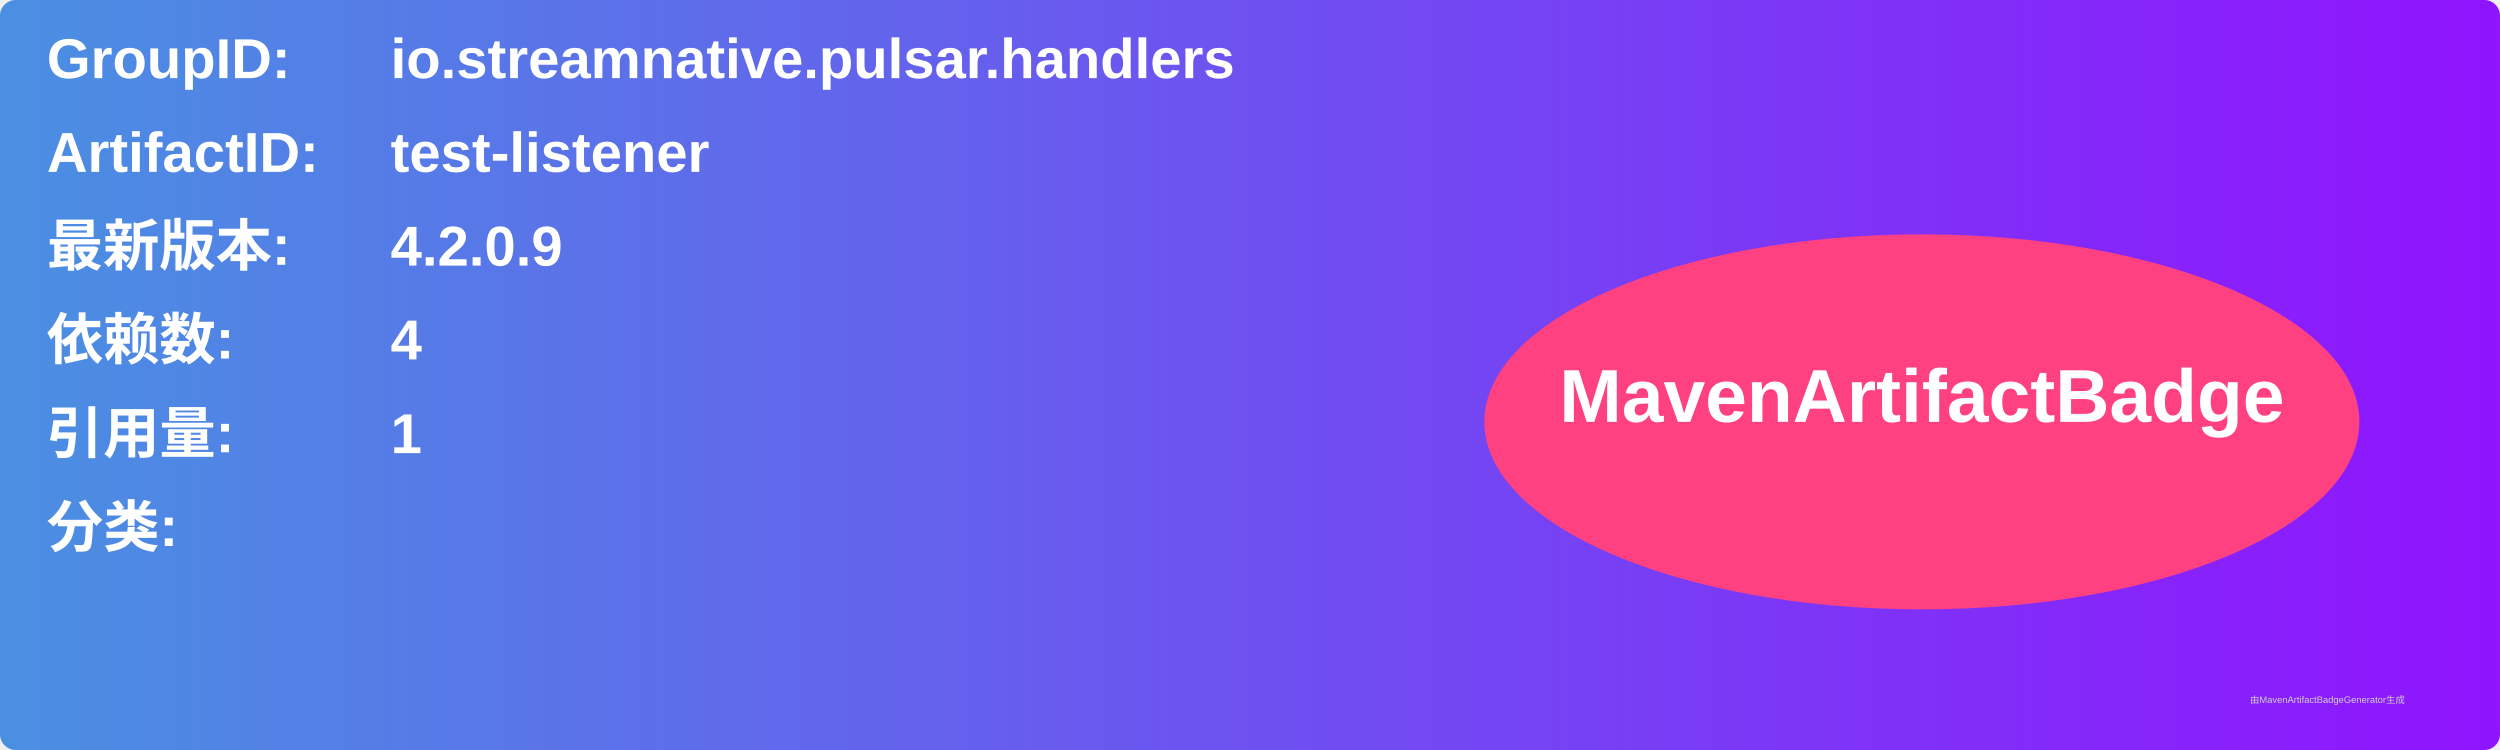
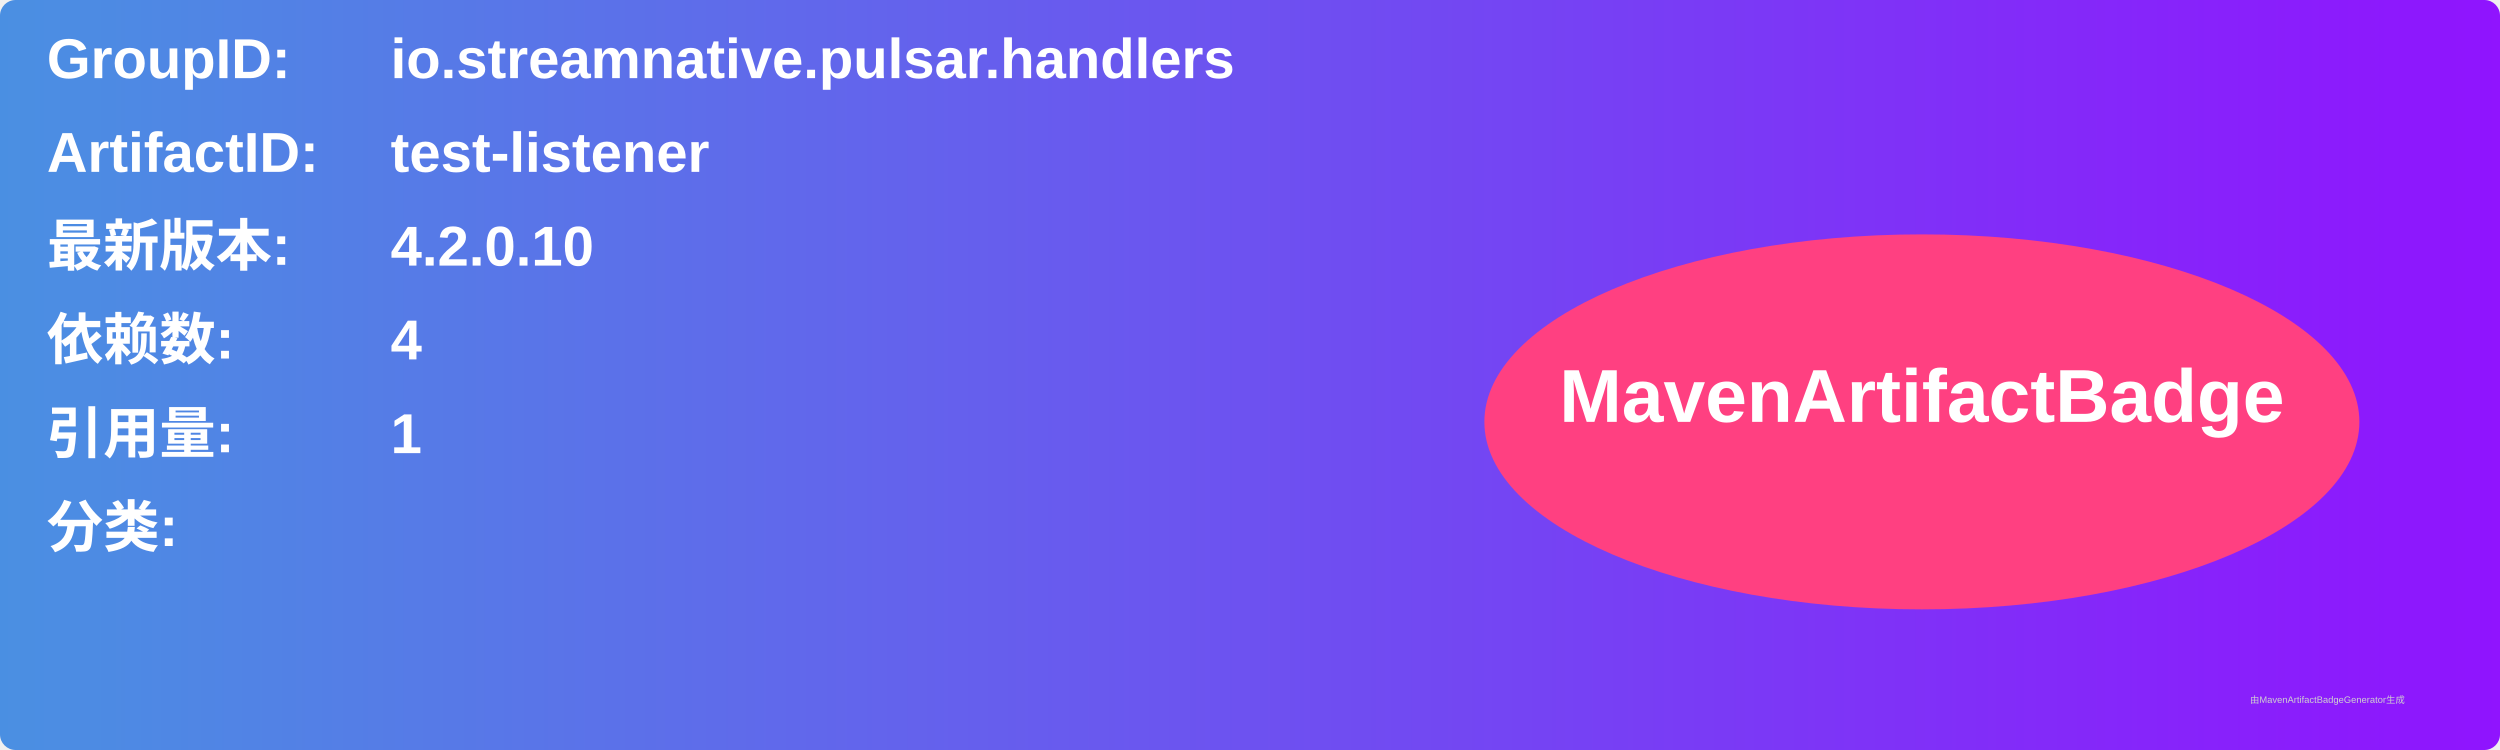
<svg xmlns="http://www.w3.org/2000/svg" width="800" height="240" viewBox="0 0 800 240">
  <linearGradient id="grad" x1="0%" y1="0%" x2="100%" y2="0%">
    <stop offset="0%" stop-color="#4a90e2" />
    <stop offset="100%" stop-color="#9013fe" />
  </linearGradient>
  <rect width="100%" height="100%" rx="5" ry="5" fill="url(#grad)" />
  <g transform="translate(15, 15)">
    <text x="0" y="10" font-family="Arial" font-size="18" fill="white" font-weight="bold" width="260">GroupID:</text>
    <text x="110" y="10" font-family="Arial" font-size="18" fill="white" font-weight="bold" width="460">io.streamnative.pulsar.handlers</text>
    <text x="0" y="40" font-family="Arial" font-size="18" fill="white" font-weight="bold" width="260">ArtifactID:</text>
    <text x="110" y="40" font-family="Arial" font-size="18" fill="white" font-weight="bold" width="460">test-listener</text>
    <text x="0" y="70" font-family="Arial" font-size="18" fill="white" font-weight="bold">最新版本:</text>
    <text x="110" y="70" font-family="Arial" font-size="18" fill="white" font-weight="bold">
-       <tspan font-weight="bold">4.2.0.9</tspan>
+       <tspan font-weight="bold">4.2.0.10</tspan>
    </text>
    <text x="0" y="100" font-family="Arial" font-size="18" fill="white" font-weight="bold">依赖数: </text>
    <text x="110" y="100" font-family="Arial" font-size="18" fill="white">
      <tspan font-weight="bold">4</tspan>
    </text>
    <text x="0" y="130" font-family="Arial" font-size="18" fill="white" font-weight="bold">引用量: </text>
    <text x="110" y="130" font-family="Arial" font-size="18" fill="white">
      <tspan font-weight="bold">1</tspan>
    </text>
    <text x="0" y="160" font-family="Arial" font-size="18" fill="white" font-weight="bold">分类:</text>
    <text x="10" y="190" font-family="Arial" font-size="10" fill="white">
      <tspan font-weight="bold" />
    </text>
    <ellipse cx="600" cy="120" rx="140" ry="60" fill="#ff4081" />
    <text x="600" y="120" text-anchor="middle" font-family="Arial" font-size="24" fill="white" font-weight="bold">MavenArtifactBadge</text>
  </g>
  <text x="720" y="225" font-family="Arial" font-size="3" fill="#d0d0d0">由MavenArtifactBadgeGenerator生成</text>
</svg>
